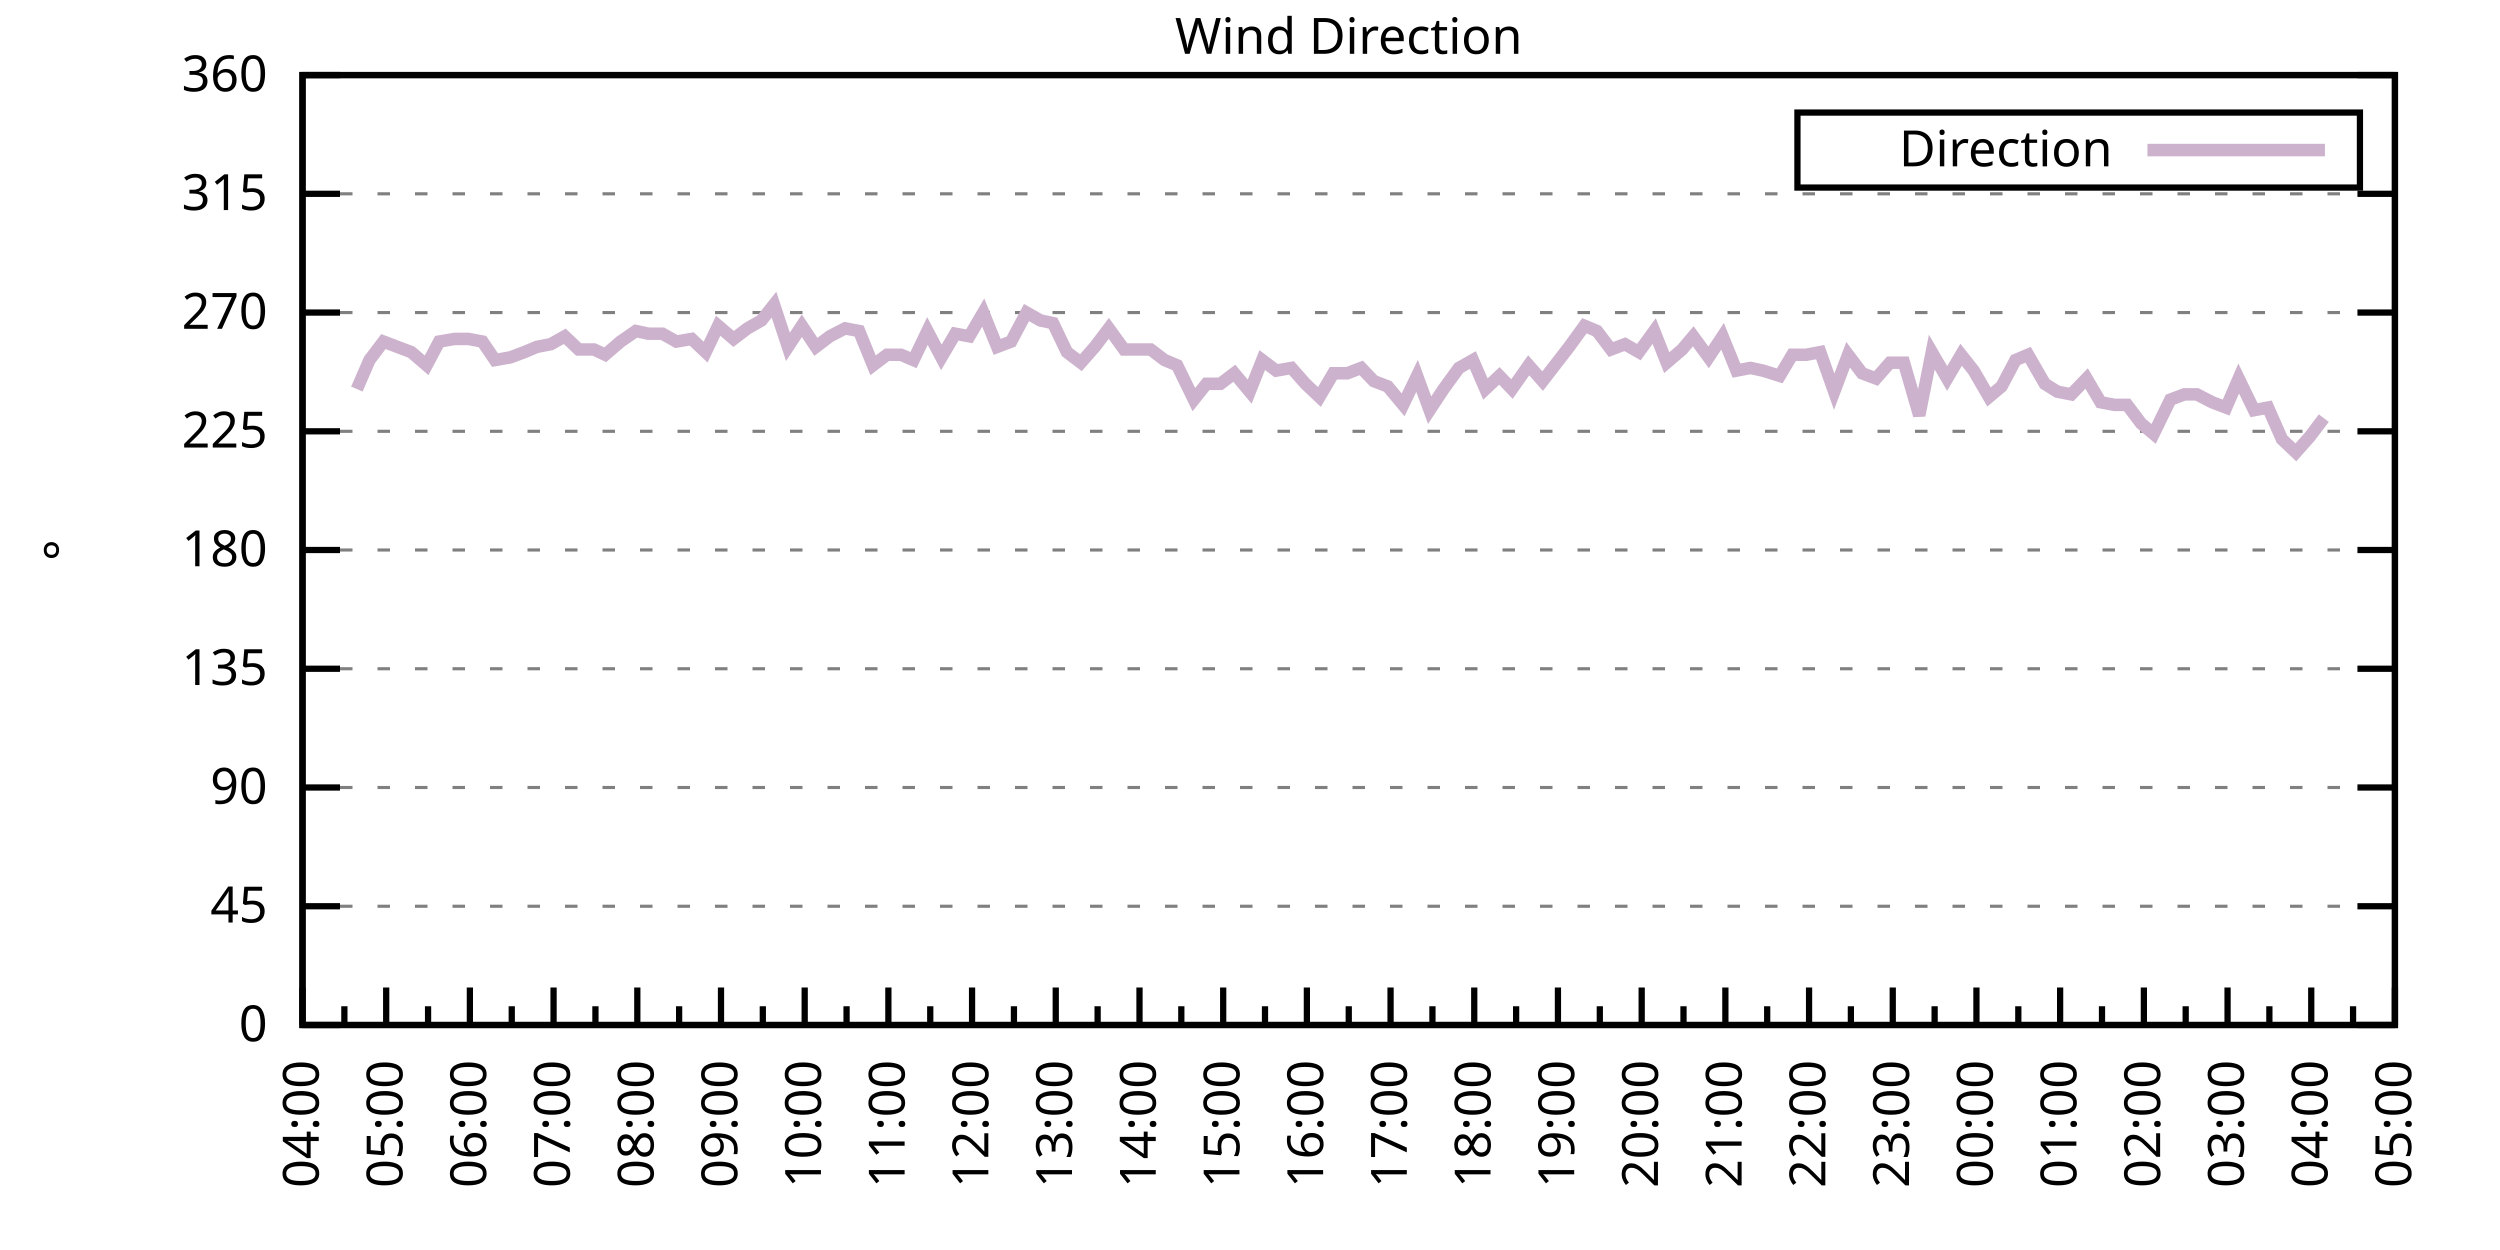
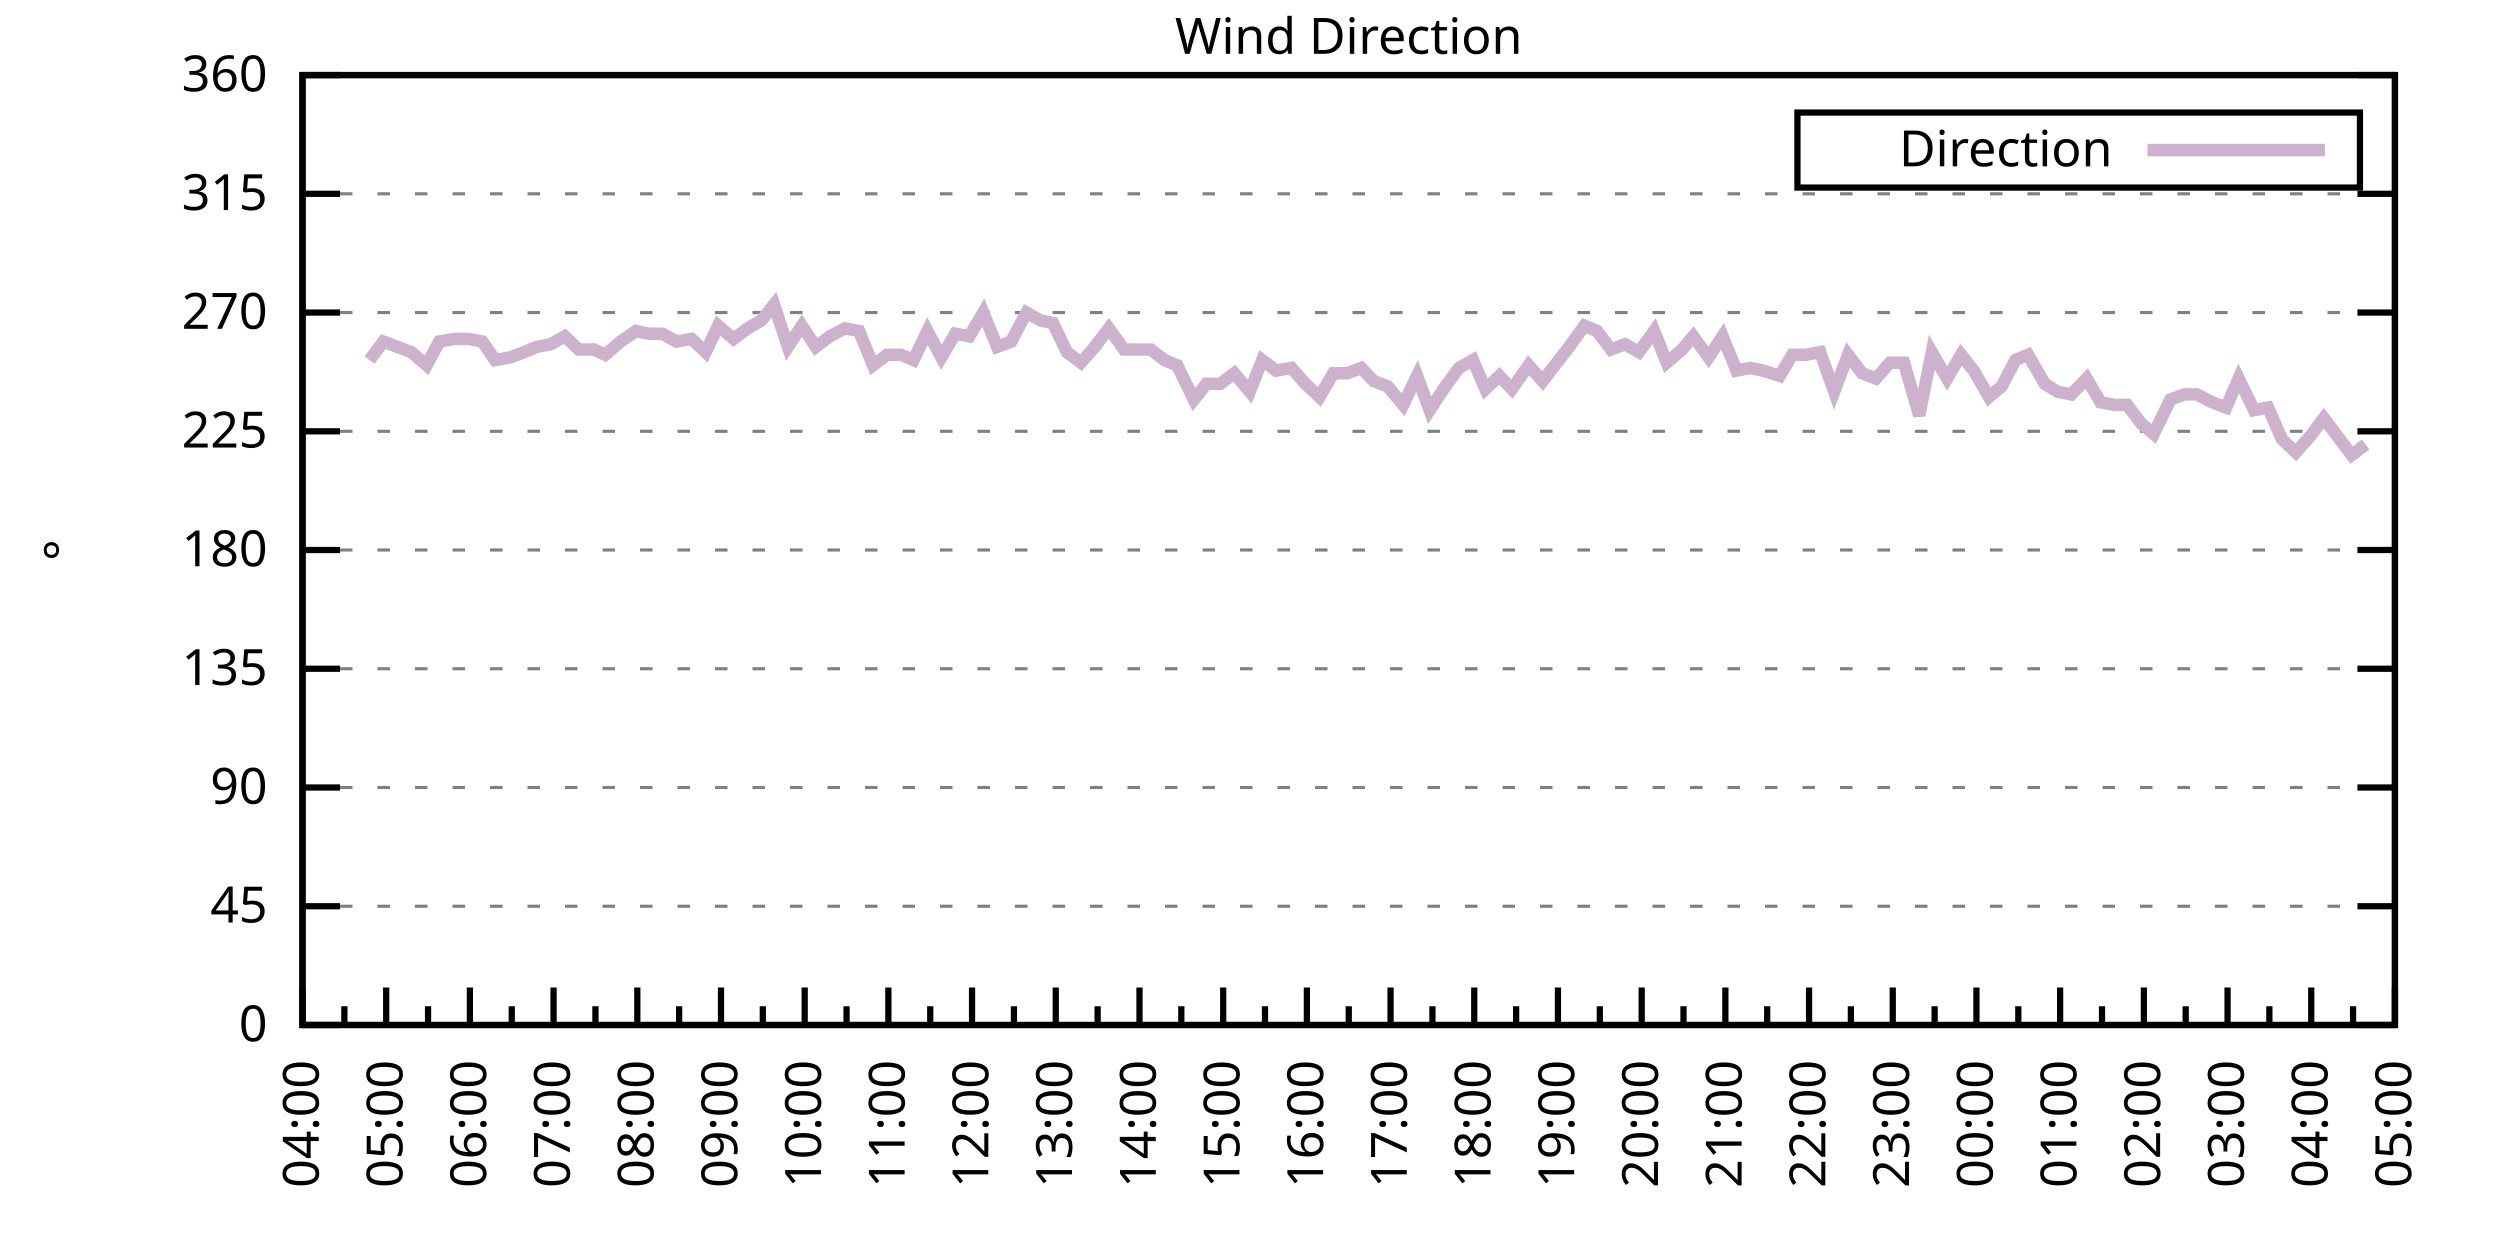
<svg xmlns="http://www.w3.org/2000/svg" xmlns:xlink="http://www.w3.org/1999/xlink" width="400" height="200" viewBox="0 0 400 200">
  <g id="gnuplot_canvas">
    <rect x="0" y="0" width="400" height="200" fill="none" />
    <defs>
      <circle id="gpDot" r="0.5" stroke-width="0.5" stroke="currentColor" />
      <path id="gpPt0" stroke-width="0.333" stroke="currentColor" d="M-1,0 h2 M0,-1 v2" />
      <path id="gpPt1" stroke-width="0.333" stroke="currentColor" d="M-1,-1 L1,1 M1,-1 L-1,1" />
      <path id="gpPt2" stroke-width="0.333" stroke="currentColor" d="M-1,0 L1,0 M0,-1 L0,1 M-1,-1 L1,1 M-1,1 L1,-1" />
      <rect id="gpPt3" stroke-width="0.333" stroke="currentColor" x="-1" y="-1" width="2" height="2" />
      <rect id="gpPt4" stroke-width="0.333" stroke="currentColor" fill="currentColor" x="-1" y="-1" width="2" height="2" />
      <circle id="gpPt5" stroke-width="0.333" stroke="currentColor" cx="0" cy="0" r="1" />
      <use xlink:href="#gpPt5" id="gpPt6" fill="currentColor" stroke="none" />
      <path id="gpPt7" stroke-width="0.333" stroke="currentColor" d="M0,-1.33 L-1.33,0.67 L1.33,0.67 z" />
      <use xlink:href="#gpPt7" id="gpPt8" fill="currentColor" stroke="none" />
      <use xlink:href="#gpPt7" id="gpPt9" stroke="currentColor" transform="rotate(180)" />
      <use xlink:href="#gpPt9" id="gpPt10" fill="currentColor" stroke="none" />
      <use xlink:href="#gpPt3" id="gpPt11" stroke="currentColor" transform="rotate(45)" />
      <use xlink:href="#gpPt11" id="gpPt12" fill="currentColor" stroke="none" />
      <path id="gpPt13" stroke-width="0.333" stroke="currentColor" d="M0,1.330 L1.265,0.411 L0.782,-1.067 L-0.782,-1.076 L-1.265,0.411 z" />
      <use xlink:href="#gpPt13" id="gpPt14" fill="currentColor" stroke="none" />
      <filter id="textbox" filterUnits="objectBoundingBox" x="0" y="0" height="1" width="1">
        <feFlood flood-color="white" flood-opacity="1" result="bgnd" />
        <feComposite in="SourceGraphic" in2="bgnd" operator="atop" />
      </filter>
      <filter id="greybox" filterUnits="objectBoundingBox" x="0" y="0" height="1" width="1">
        <feFlood flood-color="lightgrey" flood-opacity="1" result="grey" />
        <feComposite in="SourceGraphic" in2="grey" operator="atop" />
      </filter>
    </defs>
    <g fill="none" color="white" stroke="currentColor" stroke-width="1.00" stroke-linecap="butt" stroke-linejoin="miter">
</g>
    <g fill="none" color="black" stroke="currentColor" stroke-width="1.00" stroke-linecap="butt" stroke-linejoin="miter">
      <g stroke="none" shape-rendering="crispEdges">
        <polygon fill="rgb(255, 255, 255)" points="48.40,164.00 383.18,164.00 383.18,12.02 48.40,12.02 " />
      </g>
    </g>
    <g fill="none" color="black" stroke="currentColor" stroke-width="1.00" stroke-linecap="butt" stroke-linejoin="miter">
</g>
    <g fill="none" color="black" stroke="black" stroke-width="0.50" stroke-linecap="butt" stroke-linejoin="miter">
</g>
    <g fill="none" color="gray" stroke="currentColor" stroke-width="0.50" stroke-linecap="butt" stroke-linejoin="miter">
      <path stroke="gray" stroke-dasharray="2,4" class="gridline" d="M48.40,164.00 L383.19,164.00  " />
    </g>
    <g fill="none" color="gray" stroke="gray" stroke-width="1.00" stroke-linecap="butt" stroke-linejoin="miter">
</g>
    <g fill="none" color="black" stroke="currentColor" stroke-width="1.00" stroke-linecap="butt" stroke-linejoin="miter">
      <path stroke="black" d="M48.40,164.00 L54.40,164.00 M383.19,164.00 L377.19,164.00  " />
      <g transform="translate(42.80,166.60)" stroke="none" fill="black" font-family="Sans" font-size="8.00" text-anchor="end">
        <text>
          <tspan font-family="Sans"> 0</tspan>
        </text>
      </g>
    </g>
    <g fill="none" color="black" stroke="currentColor" stroke-width="1.00" stroke-linecap="butt" stroke-linejoin="miter">
</g>
    <g fill="none" color="black" stroke="black" stroke-width="0.50" stroke-linecap="butt" stroke-linejoin="miter">
</g>
    <g fill="none" color="gray" stroke="currentColor" stroke-width="0.50" stroke-linecap="butt" stroke-linejoin="miter">
      <path stroke="gray" stroke-dasharray="2,4" class="gridline" d="M48.40,145.00 L383.19,145.00  " />
    </g>
    <g fill="none" color="gray" stroke="gray" stroke-width="1.00" stroke-linecap="butt" stroke-linejoin="miter">
</g>
    <g fill="none" color="black" stroke="currentColor" stroke-width="1.00" stroke-linecap="butt" stroke-linejoin="miter">
      <path stroke="black" d="M48.40,145.00 L54.40,145.00 M383.19,145.00 L377.19,145.00  " />
      <g transform="translate(42.80,147.60)" stroke="none" fill="black" font-family="Sans" font-size="8.00" text-anchor="end">
        <text>
          <tspan font-family="Sans"> 45</tspan>
        </text>
      </g>
    </g>
    <g fill="none" color="black" stroke="currentColor" stroke-width="1.00" stroke-linecap="butt" stroke-linejoin="miter">
</g>
    <g fill="none" color="black" stroke="black" stroke-width="0.50" stroke-linecap="butt" stroke-linejoin="miter">
</g>
    <g fill="none" color="gray" stroke="currentColor" stroke-width="0.50" stroke-linecap="butt" stroke-linejoin="miter">
      <path stroke="gray" stroke-dasharray="2,4" class="gridline" d="M48.40,126.00 L383.19,126.00  " />
    </g>
    <g fill="none" color="gray" stroke="gray" stroke-width="1.00" stroke-linecap="butt" stroke-linejoin="miter">
</g>
    <g fill="none" color="black" stroke="currentColor" stroke-width="1.00" stroke-linecap="butt" stroke-linejoin="miter">
      <path stroke="black" d="M48.40,126.00 L54.40,126.00 M383.19,126.00 L377.19,126.00  " />
      <g transform="translate(42.80,128.60)" stroke="none" fill="black" font-family="Sans" font-size="8.00" text-anchor="end">
        <text>
          <tspan font-family="Sans"> 90</tspan>
        </text>
      </g>
    </g>
    <g fill="none" color="black" stroke="currentColor" stroke-width="1.00" stroke-linecap="butt" stroke-linejoin="miter">
</g>
    <g fill="none" color="black" stroke="black" stroke-width="0.50" stroke-linecap="butt" stroke-linejoin="miter">
</g>
    <g fill="none" color="gray" stroke="currentColor" stroke-width="0.50" stroke-linecap="butt" stroke-linejoin="miter">
      <path stroke="gray" stroke-dasharray="2,4" class="gridline" d="M48.40,107.00 L383.19,107.00  " />
    </g>
    <g fill="none" color="gray" stroke="gray" stroke-width="1.00" stroke-linecap="butt" stroke-linejoin="miter">
</g>
    <g fill="none" color="black" stroke="currentColor" stroke-width="1.00" stroke-linecap="butt" stroke-linejoin="miter">
      <path stroke="black" d="M48.40,107.00 L54.40,107.00 M383.19,107.00 L377.19,107.00  " />
      <g transform="translate(42.80,109.60)" stroke="none" fill="black" font-family="Sans" font-size="8.00" text-anchor="end">
        <text>
          <tspan font-family="Sans"> 135</tspan>
        </text>
      </g>
    </g>
    <g fill="none" color="black" stroke="currentColor" stroke-width="1.00" stroke-linecap="butt" stroke-linejoin="miter">
</g>
    <g fill="none" color="black" stroke="black" stroke-width="0.50" stroke-linecap="butt" stroke-linejoin="miter">
</g>
    <g fill="none" color="gray" stroke="currentColor" stroke-width="0.50" stroke-linecap="butt" stroke-linejoin="miter">
      <path stroke="gray" stroke-dasharray="2,4" class="gridline" d="M48.40,88.00 L383.19,88.00  " />
    </g>
    <g fill="none" color="gray" stroke="gray" stroke-width="1.00" stroke-linecap="butt" stroke-linejoin="miter">
</g>
    <g fill="none" color="black" stroke="currentColor" stroke-width="1.00" stroke-linecap="butt" stroke-linejoin="miter">
      <path stroke="black" d="M48.40,88.00 L54.40,88.00 M383.19,88.00 L377.19,88.00  " />
      <g transform="translate(42.80,90.60)" stroke="none" fill="black" font-family="Sans" font-size="8.00" text-anchor="end">
        <text>
          <tspan font-family="Sans"> 180</tspan>
        </text>
      </g>
    </g>
    <g fill="none" color="black" stroke="currentColor" stroke-width="1.00" stroke-linecap="butt" stroke-linejoin="miter">
</g>
    <g fill="none" color="black" stroke="black" stroke-width="0.50" stroke-linecap="butt" stroke-linejoin="miter">
</g>
    <g fill="none" color="gray" stroke="currentColor" stroke-width="0.50" stroke-linecap="butt" stroke-linejoin="miter">
      <path stroke="gray" stroke-dasharray="2,4" class="gridline" d="M48.40,69.01 L383.19,69.01  " />
    </g>
    <g fill="none" color="gray" stroke="gray" stroke-width="1.00" stroke-linecap="butt" stroke-linejoin="miter">
</g>
    <g fill="none" color="black" stroke="currentColor" stroke-width="1.00" stroke-linecap="butt" stroke-linejoin="miter">
      <path stroke="black" d="M48.40,69.01 L54.40,69.01 M383.19,69.01 L377.19,69.01  " />
      <g transform="translate(42.80,71.61)" stroke="none" fill="black" font-family="Sans" font-size="8.00" text-anchor="end">
        <text>
          <tspan font-family="Sans"> 225</tspan>
        </text>
      </g>
    </g>
    <g fill="none" color="black" stroke="currentColor" stroke-width="1.00" stroke-linecap="butt" stroke-linejoin="miter">
</g>
    <g fill="none" color="black" stroke="black" stroke-width="0.50" stroke-linecap="butt" stroke-linejoin="miter">
</g>
    <g fill="none" color="gray" stroke="currentColor" stroke-width="0.50" stroke-linecap="butt" stroke-linejoin="miter">
      <path stroke="gray" stroke-dasharray="2,4" class="gridline" d="M48.40,50.01 L383.19,50.01  " />
    </g>
    <g fill="none" color="gray" stroke="gray" stroke-width="1.00" stroke-linecap="butt" stroke-linejoin="miter">
</g>
    <g fill="none" color="black" stroke="currentColor" stroke-width="1.00" stroke-linecap="butt" stroke-linejoin="miter">
      <path stroke="black" d="M48.40,50.01 L54.40,50.01 M383.19,50.01 L377.19,50.01  " />
      <g transform="translate(42.80,52.61)" stroke="none" fill="black" font-family="Sans" font-size="8.00" text-anchor="end">
        <text>
          <tspan font-family="Sans"> 270</tspan>
        </text>
      </g>
    </g>
    <g fill="none" color="black" stroke="currentColor" stroke-width="1.00" stroke-linecap="butt" stroke-linejoin="miter">
</g>
    <g fill="none" color="black" stroke="black" stroke-width="0.50" stroke-linecap="butt" stroke-linejoin="miter">
</g>
    <g fill="none" color="gray" stroke="currentColor" stroke-width="0.50" stroke-linecap="butt" stroke-linejoin="miter">
      <path stroke="gray" stroke-dasharray="2,4" class="gridline" d="M48.40,31.01 L383.19,31.01  " />
    </g>
    <g fill="none" color="gray" stroke="gray" stroke-width="1.00" stroke-linecap="butt" stroke-linejoin="miter">
</g>
    <g fill="none" color="black" stroke="currentColor" stroke-width="1.00" stroke-linecap="butt" stroke-linejoin="miter">
      <path stroke="black" d="M48.40,31.01 L54.40,31.01 M383.19,31.01 L377.19,31.01  " />
      <g transform="translate(42.80,33.61)" stroke="none" fill="black" font-family="Sans" font-size="8.00" text-anchor="end">
        <text>
          <tspan font-family="Sans"> 315</tspan>
        </text>
      </g>
    </g>
    <g fill="none" color="black" stroke="currentColor" stroke-width="1.00" stroke-linecap="butt" stroke-linejoin="miter">
</g>
    <g fill="none" color="black" stroke="black" stroke-width="0.50" stroke-linecap="butt" stroke-linejoin="miter">
</g>
    <g fill="none" color="gray" stroke="currentColor" stroke-width="0.50" stroke-linecap="butt" stroke-linejoin="miter">
      <path stroke="gray" stroke-dasharray="2,4" class="gridline" d="M48.40,12.01 L383.19,12.01  " />
    </g>
    <g fill="none" color="gray" stroke="gray" stroke-width="1.00" stroke-linecap="butt" stroke-linejoin="miter">
</g>
    <g fill="none" color="black" stroke="currentColor" stroke-width="1.00" stroke-linecap="butt" stroke-linejoin="miter">
      <path stroke="black" d="M48.40,12.01 L54.40,12.01 M383.19,12.01 L377.19,12.01  " />
      <g transform="translate(42.80,14.61)" stroke="none" fill="black" font-family="Sans" font-size="8.00" text-anchor="end">
        <text>
          <tspan font-family="Sans"> 360</tspan>
        </text>
      </g>
    </g>
    <g fill="none" color="black" stroke="currentColor" stroke-width="1.00" stroke-linecap="butt" stroke-linejoin="miter">
      <path stroke="black" d="M48.40,164.00 L48.40,158.00  " />
      <g transform="translate(51.00,169.60) rotate(270)" stroke="none" fill="black" font-family="Sans" font-size="8.00" text-anchor="end">
        <text>
          <tspan font-family="Sans">04:00</tspan>
        </text>
      </g>
    </g>
    <g fill="none" color="black" stroke="currentColor" stroke-width="1.00" stroke-linecap="butt" stroke-linejoin="miter">
      <path stroke="black" d="M55.10,164.00 L55.10,161.00 M61.79,164.00 L61.79,158.00  " />
      <g transform="translate(64.39,169.60) rotate(270)" stroke="none" fill="black" font-family="Sans" font-size="8.00" text-anchor="end">
        <text>
          <tspan font-family="Sans">05:00</tspan>
        </text>
      </g>
    </g>
    <g fill="none" color="black" stroke="currentColor" stroke-width="1.00" stroke-linecap="butt" stroke-linejoin="miter">
      <path stroke="black" d="M68.49,164.00 L68.49,161.00 M75.18,164.00 L75.18,158.00  " />
      <g transform="translate(77.78,169.60) rotate(270)" stroke="none" fill="black" font-family="Sans" font-size="8.00" text-anchor="end">
        <text>
          <tspan font-family="Sans">06:00</tspan>
        </text>
      </g>
    </g>
    <g fill="none" color="black" stroke="currentColor" stroke-width="1.00" stroke-linecap="butt" stroke-linejoin="miter">
      <path stroke="black" d="M81.88,164.00 L81.88,161.00 M88.57,164.00 L88.57,158.00  " />
      <g transform="translate(91.17,169.60) rotate(270)" stroke="none" fill="black" font-family="Sans" font-size="8.00" text-anchor="end">
        <text>
          <tspan font-family="Sans">07:00</tspan>
        </text>
      </g>
    </g>
    <g fill="none" color="black" stroke="currentColor" stroke-width="1.00" stroke-linecap="butt" stroke-linejoin="miter">
      <path stroke="black" d="M95.27,164.00 L95.27,161.00 M101.97,164.00 L101.97,158.00  " />
      <g transform="translate(104.57,169.60) rotate(270)" stroke="none" fill="black" font-family="Sans" font-size="8.00" text-anchor="end">
        <text>
          <tspan font-family="Sans">08:00</tspan>
        </text>
      </g>
    </g>
    <g fill="none" color="black" stroke="currentColor" stroke-width="1.00" stroke-linecap="butt" stroke-linejoin="miter">
      <path stroke="black" d="M108.66,164.00 L108.66,161.00 M115.36,164.00 L115.36,158.00  " />
      <g transform="translate(117.96,169.60) rotate(270)" stroke="none" fill="black" font-family="Sans" font-size="8.00" text-anchor="end">
        <text>
          <tspan font-family="Sans">09:00</tspan>
        </text>
      </g>
    </g>
    <g fill="none" color="black" stroke="currentColor" stroke-width="1.00" stroke-linecap="butt" stroke-linejoin="miter">
      <path stroke="black" d="M122.05,164.00 L122.05,161.00 M128.75,164.00 L128.75,158.00  " />
      <g transform="translate(131.35,169.60) rotate(270)" stroke="none" fill="black" font-family="Sans" font-size="8.00" text-anchor="end">
        <text>
          <tspan font-family="Sans">10:00</tspan>
        </text>
      </g>
    </g>
    <g fill="none" color="black" stroke="currentColor" stroke-width="1.00" stroke-linecap="butt" stroke-linejoin="miter">
      <path stroke="black" d="M135.45,164.00 L135.45,161.00 M142.14,164.00 L142.14,158.00  " />
      <g transform="translate(144.74,169.60) rotate(270)" stroke="none" fill="black" font-family="Sans" font-size="8.00" text-anchor="end">
        <text>
          <tspan font-family="Sans">11:00</tspan>
        </text>
      </g>
    </g>
    <g fill="none" color="black" stroke="currentColor" stroke-width="1.00" stroke-linecap="butt" stroke-linejoin="miter">
      <path stroke="black" d="M148.84,164.00 L148.84,161.00 M155.53,164.00 L155.53,158.00  " />
      <g transform="translate(158.13,169.60) rotate(270)" stroke="none" fill="black" font-family="Sans" font-size="8.00" text-anchor="end">
        <text>
          <tspan font-family="Sans">12:00</tspan>
        </text>
      </g>
    </g>
    <g fill="none" color="black" stroke="currentColor" stroke-width="1.00" stroke-linecap="butt" stroke-linejoin="miter">
      <path stroke="black" d="M162.23,164.00 L162.23,161.00 M168.92,164.00 L168.92,158.00  " />
      <g transform="translate(171.52,169.60) rotate(270)" stroke="none" fill="black" font-family="Sans" font-size="8.00" text-anchor="end">
        <text>
          <tspan font-family="Sans">13:00</tspan>
        </text>
      </g>
    </g>
    <g fill="none" color="black" stroke="currentColor" stroke-width="1.00" stroke-linecap="butt" stroke-linejoin="miter">
      <path stroke="black" d="M175.62,164.00 L175.62,161.00 M182.32,164.00 L182.32,158.00  " />
      <g transform="translate(184.92,169.60) rotate(270)" stroke="none" fill="black" font-family="Sans" font-size="8.00" text-anchor="end">
        <text>
          <tspan font-family="Sans">14:00</tspan>
        </text>
      </g>
    </g>
    <g fill="none" color="black" stroke="currentColor" stroke-width="1.00" stroke-linecap="butt" stroke-linejoin="miter">
      <path stroke="black" d="M189.01,164.00 L189.01,161.00 M195.71,164.00 L195.71,158.00  " />
      <g transform="translate(198.31,169.60) rotate(270)" stroke="none" fill="black" font-family="Sans" font-size="8.00" text-anchor="end">
        <text>
          <tspan font-family="Sans">15:00</tspan>
        </text>
      </g>
    </g>
    <g fill="none" color="black" stroke="currentColor" stroke-width="1.00" stroke-linecap="butt" stroke-linejoin="miter">
      <path stroke="black" d="M202.40,164.00 L202.40,161.00 M209.10,164.00 L209.10,158.00  " />
      <g transform="translate(211.70,169.60) rotate(270)" stroke="none" fill="black" font-family="Sans" font-size="8.00" text-anchor="end">
        <text>
          <tspan font-family="Sans">16:00</tspan>
        </text>
      </g>
    </g>
    <g fill="none" color="black" stroke="currentColor" stroke-width="1.00" stroke-linecap="butt" stroke-linejoin="miter">
      <path stroke="black" d="M215.80,164.00 L215.80,161.00 M222.49,164.00 L222.49,158.00  " />
      <g transform="translate(225.09,169.60) rotate(270)" stroke="none" fill="black" font-family="Sans" font-size="8.00" text-anchor="end">
        <text>
          <tspan font-family="Sans">17:00</tspan>
        </text>
      </g>
    </g>
    <g fill="none" color="black" stroke="currentColor" stroke-width="1.00" stroke-linecap="butt" stroke-linejoin="miter">
      <path stroke="black" d="M229.19,164.00 L229.19,161.00 M235.88,164.00 L235.88,158.00  " />
      <g transform="translate(238.48,169.60) rotate(270)" stroke="none" fill="black" font-family="Sans" font-size="8.00" text-anchor="end">
        <text>
          <tspan font-family="Sans">18:00</tspan>
        </text>
      </g>
    </g>
    <g fill="none" color="black" stroke="currentColor" stroke-width="1.00" stroke-linecap="butt" stroke-linejoin="miter">
      <path stroke="black" d="M242.58,164.00 L242.58,161.00 M249.27,164.00 L249.27,158.00  " />
      <g transform="translate(251.87,169.60) rotate(270)" stroke="none" fill="black" font-family="Sans" font-size="8.00" text-anchor="end">
        <text>
          <tspan font-family="Sans">19:00</tspan>
        </text>
      </g>
    </g>
    <g fill="none" color="black" stroke="currentColor" stroke-width="1.00" stroke-linecap="butt" stroke-linejoin="miter">
      <path stroke="black" d="M255.97,164.00 L255.97,161.00 M262.67,164.00 L262.67,158.00  " />
      <g transform="translate(265.27,169.60) rotate(270)" stroke="none" fill="black" font-family="Sans" font-size="8.00" text-anchor="end">
        <text>
          <tspan font-family="Sans">20:00</tspan>
        </text>
      </g>
    </g>
    <g fill="none" color="black" stroke="currentColor" stroke-width="1.00" stroke-linecap="butt" stroke-linejoin="miter">
      <path stroke="black" d="M269.36,164.00 L269.36,161.00 M276.06,164.00 L276.06,158.00  " />
      <g transform="translate(278.66,169.60) rotate(270)" stroke="none" fill="black" font-family="Sans" font-size="8.00" text-anchor="end">
        <text>
          <tspan font-family="Sans">21:00</tspan>
        </text>
      </g>
    </g>
    <g fill="none" color="black" stroke="currentColor" stroke-width="1.00" stroke-linecap="butt" stroke-linejoin="miter">
      <path stroke="black" d="M282.75,164.00 L282.75,161.00 M289.45,164.00 L289.45,158.00  " />
      <g transform="translate(292.05,169.60) rotate(270)" stroke="none" fill="black" font-family="Sans" font-size="8.00" text-anchor="end">
        <text>
          <tspan font-family="Sans">22:00</tspan>
        </text>
      </g>
    </g>
    <g fill="none" color="black" stroke="currentColor" stroke-width="1.00" stroke-linecap="butt" stroke-linejoin="miter">
      <path stroke="black" d="M296.14,164.00 L296.14,161.00 M302.84,164.00 L302.84,158.00  " />
      <g transform="translate(305.44,169.60) rotate(270)" stroke="none" fill="black" font-family="Sans" font-size="8.00" text-anchor="end">
        <text>
          <tspan font-family="Sans">23:00</tspan>
        </text>
      </g>
    </g>
    <g fill="none" color="black" stroke="currentColor" stroke-width="1.00" stroke-linecap="butt" stroke-linejoin="miter">
      <path stroke="black" d="M309.54,164.00 L309.54,161.00 M316.23,164.00 L316.23,158.00  " />
      <g transform="translate(318.83,169.60) rotate(270)" stroke="none" fill="black" font-family="Sans" font-size="8.00" text-anchor="end">
        <text>
          <tspan font-family="Sans">00:00</tspan>
        </text>
      </g>
    </g>
    <g fill="none" color="black" stroke="currentColor" stroke-width="1.00" stroke-linecap="butt" stroke-linejoin="miter">
      <path stroke="black" d="M322.93,164.00 L322.93,161.00 M329.62,164.00 L329.62,158.00  " />
      <g transform="translate(332.22,169.60) rotate(270)" stroke="none" fill="black" font-family="Sans" font-size="8.00" text-anchor="end">
        <text>
          <tspan font-family="Sans">01:00</tspan>
        </text>
      </g>
    </g>
    <g fill="none" color="black" stroke="currentColor" stroke-width="1.00" stroke-linecap="butt" stroke-linejoin="miter">
      <path stroke="black" d="M336.32,164.00 L336.32,161.00 M343.02,164.00 L343.02,158.00  " />
      <g transform="translate(345.62,169.60) rotate(270)" stroke="none" fill="black" font-family="Sans" font-size="8.00" text-anchor="end">
        <text>
          <tspan font-family="Sans">02:00</tspan>
        </text>
      </g>
    </g>
    <g fill="none" color="black" stroke="currentColor" stroke-width="1.00" stroke-linecap="butt" stroke-linejoin="miter">
      <path stroke="black" d="M349.71,164.00 L349.71,161.00 M356.41,164.00 L356.41,158.00  " />
      <g transform="translate(359.01,169.60) rotate(270)" stroke="none" fill="black" font-family="Sans" font-size="8.00" text-anchor="end">
        <text>
          <tspan font-family="Sans">03:00</tspan>
        </text>
      </g>
    </g>
    <g fill="none" color="black" stroke="currentColor" stroke-width="1.00" stroke-linecap="butt" stroke-linejoin="miter">
      <path stroke="black" d="M363.10,164.00 L363.10,161.00 M369.80,164.00 L369.80,158.00  " />
      <g transform="translate(372.40,169.60) rotate(270)" stroke="none" fill="black" font-family="Sans" font-size="8.00" text-anchor="end">
        <text>
          <tspan font-family="Sans">04:00</tspan>
        </text>
      </g>
    </g>
    <g fill="none" color="black" stroke="currentColor" stroke-width="1.00" stroke-linecap="butt" stroke-linejoin="miter">
      <path stroke="black" d="M376.49,164.00 L376.49,161.00 M383.19,164.00 L383.19,158.00  " />
      <g transform="translate(385.79,169.60) rotate(270)" stroke="none" fill="black" font-family="Sans" font-size="8.00" text-anchor="end">
        <text>
          <tspan font-family="Sans">05:00</tspan>
        </text>
      </g>
    </g>
    <g fill="none" color="black" stroke="currentColor" stroke-width="1.00" stroke-linecap="butt" stroke-linejoin="miter">
</g>
    <g fill="none" color="black" stroke="currentColor" stroke-width="1.00" stroke-linecap="butt" stroke-linejoin="miter">
      <path stroke="black" d="M48.40,12.01 L48.40,164.00 L383.19,164.00 L383.19,12.01 L48.40,12.01 Z  " />
    </g>
    <g fill="none" color="black" stroke="currentColor" stroke-width="1.00" stroke-linecap="butt" stroke-linejoin="miter">
      <g transform="translate(12.80,88.01) rotate(270)" stroke="none" fill="black" font-family="Sans" font-size="8.00" text-anchor="middle">
        <text>
          <tspan font-family="Sans">°</tspan>
        </text>
      </g>
    </g>
    <g fill="none" color="black" stroke="currentColor" stroke-width="1.00" stroke-linecap="butt" stroke-linejoin="miter">
</g>
    <g fill="none" color="black" stroke="currentColor" stroke-width="1.00" stroke-linecap="butt" stroke-linejoin="miter">
      <path stroke="black" d="M287.59,30.01 L287.59,18.01 L377.59,18.01 L377.59,30.01 L287.59,30.01 Z  " />
    </g>
    <g id="Wind_direction_plot_1">
      <g fill="none" color="white" stroke="black" stroke-width="2.00" stroke-linecap="butt" stroke-linejoin="miter">
</g>
      <g fill="none" color="black" stroke="currentColor" stroke-width="2.00" stroke-linecap="butt" stroke-linejoin="miter">
        <g transform="translate(337.99,26.61)" stroke="none" fill="black" font-family="Sans" font-size="8.00" text-anchor="end">
          <text>
            <tspan font-family="Sans">Direction</tspan>
          </text>
        </g>
      </g>
      <g fill="none" color="black" stroke="currentColor" stroke-width="2.00" stroke-linecap="butt" stroke-linejoin="miter">
-         <path stroke="rgb(204, 178, 204)" d="M343.59,24.01 L371.99,24.01 M57.10,62.25 L59.11,57.61 L61.35,54.65 L63.58,55.50 L65.81,56.34 L68.26,58.45   L70.27,54.65 L72.73,54.23 L74.96,54.23 L77.19,54.65 L79.20,57.61 L81.66,57.18 L83.89,56.34 L85.90,55.50   L88.13,55.07 L90.36,53.81 L92.59,55.92 L95.05,55.92 L96.83,56.76 L99.29,54.65 L101.74,52.96 L103.75,53.39   L105.98,53.39 L108.22,54.65 L110.67,54.23 L112.90,56.34 L114.91,52.12 L117.37,54.23 L119.60,52.54 L121.83,51.27   L123.84,48.74 L126.07,55.50 L128.30,52.12 L130.54,55.50 L132.77,53.81 L135.22,52.54 L137.45,52.96 L139.69,58.45   L141.92,56.76 L144.15,56.76 L146.16,57.61 L148.39,52.96 L150.62,57.18 L152.85,53.39 L155.09,53.81 L157.32,50.01   L159.55,55.50 L161.78,54.65 L164.24,50.01 L166.47,51.27 L168.48,51.70 L170.71,56.34 L172.94,58.03 L175.17,55.50   L177.41,52.54 L179.86,55.92 L181.87,55.92 L184.10,55.92 L186.33,57.61 L188.34,58.45 L191.02,63.94 L193.03,61.41   L195.26,61.41 L197.49,59.72 L199.95,62.67 L201.96,57.61 L204.19,59.30 L206.64,58.87 L208.88,61.41 L211.11,63.52   L213.34,59.72 L215.57,59.72 L217.80,58.87 L219.81,60.98 L222.04,61.83 L224.50,64.78 L226.73,60.14 L228.74,65.63   L230.97,62.25 L233.43,58.87 L235.66,57.61 L237.67,62.25 L239.90,60.14 L241.91,62.25 L244.59,58.45 L246.82,60.98   L251.06,55.50 L253.51,52.12 L255.52,52.96 L257.76,55.92 L259.99,55.07 L262.22,56.34 L264.67,52.96 L266.68,58.03   L269.14,55.92 L270.92,53.81 L273.38,57.18 L275.61,53.81 L277.84,59.30 L280.07,58.87 L282.08,59.30 L284.76,60.14   L286.77,56.76 L289.00,56.76 L291.23,56.34 L293.47,62.67 L295.70,56.76 L297.93,59.72 L300.16,60.56 L302.39,58.03   L304.63,58.03 L307.08,66.47 L309.09,56.34 L311.54,60.56 L313.78,56.76 L315.79,59.30 L318.24,63.52 L320.25,61.83   L322.48,57.61 L324.49,56.76 L327.17,61.41 L329.18,62.67 L331.41,63.10 L333.86,60.56 L336.10,64.36 L338.33,64.78   L340.34,64.78 L342.57,67.74 L344.58,69.43 L347.26,63.94 L349.49,63.10 L351.50,63.10 L353.95,64.36 L356.18,65.21   L358.19,60.56 L360.65,65.63 L362.88,65.21 L365.11,70.27 L367.34,72.38 L369.58,69.85 L371.81,66.90  " />
+         <path stroke="rgb(204, 178, 204)" d="M343.59,24.01 L371.99,24.01 M59.11,57.61 L61.35,54.65 L63.58,55.50 L65.81,56.34 L68.26,58.45 L70.27,54.65   L72.73,54.23 L74.96,54.23 L77.19,54.65 L79.20,57.61 L81.66,57.18 L83.89,56.34 L85.90,55.50 L88.13,55.07   L90.36,53.81 L92.59,55.92 L95.05,55.92 L96.83,56.76 L99.29,54.65 L101.74,52.96 L103.75,53.39 L105.98,53.39   L108.22,54.65 L110.67,54.23 L112.90,56.34 L114.91,52.12 L117.37,54.23 L119.60,52.54 L121.83,51.27 L123.84,48.74   L126.07,55.50 L128.30,52.12 L130.54,55.50 L132.77,53.81 L135.22,52.54 L137.45,52.96 L139.69,58.45 L141.92,56.76   L144.15,56.76 L146.16,57.61 L148.39,52.96 L150.62,57.18 L152.85,53.39 L155.09,53.81 L157.32,50.01 L159.55,55.50   L161.78,54.65 L164.24,50.01 L166.47,51.27 L168.48,51.70 L170.71,56.34 L172.94,58.03 L175.17,55.50 L177.41,52.54   L179.86,55.92 L181.87,55.92 L184.10,55.92 L186.33,57.61 L188.34,58.45 L191.02,63.94 L193.03,61.41 L195.26,61.41   L197.49,59.72 L199.95,62.67 L201.96,57.61 L204.19,59.30 L206.64,58.87 L208.88,61.41 L211.11,63.52 L213.34,59.72   L215.57,59.72 L217.80,58.87 L219.81,60.98 L222.04,61.83 L224.50,64.78 L226.73,60.14 L228.74,65.63 L230.97,62.25   L233.43,58.87 L235.66,57.61 L237.67,62.25 L239.90,60.14 L241.91,62.25 L244.59,58.45 L246.82,60.98 L251.06,55.50   L253.51,52.12 L255.52,52.96 L257.76,55.92 L259.99,55.07 L262.22,56.34 L264.67,52.96 L266.68,58.03 L269.14,55.92   L270.92,53.81 L273.38,57.18 L275.61,53.81 L277.84,59.30 L280.07,58.87 L282.08,59.30 L284.76,60.14 L286.77,56.76   L289.00,56.76 L291.23,56.34 L293.47,62.67 L295.70,56.76 L297.93,59.72 L300.16,60.56 L302.39,58.03 L304.63,58.03   L307.08,66.47 L309.09,56.34 L311.54,60.56 L313.78,56.76 L315.79,59.30 L318.24,63.52 L320.25,61.83 L322.48,57.61   L324.49,56.76 L327.17,61.41 L329.18,62.67 L331.41,63.10 L333.86,60.56 L336.10,64.36 L338.33,64.78 L340.34,64.78   L342.57,67.74 L344.58,69.43 L347.26,63.94 L349.49,63.10 L351.50,63.10 L353.95,64.36 L356.18,65.21 L358.19,60.56   L360.65,65.63 L362.88,65.21 L365.11,70.27 L367.34,72.38 L369.58,69.85 L371.81,66.90 L376.27,72.81 L378.50,71.12    " />
      </g>
    </g>
    <g fill="none" color="black" stroke="currentColor" stroke-width="2.00" stroke-linecap="butt" stroke-linejoin="miter">
</g>
    <g fill="none" color="black" stroke="black" stroke-width="1.00" stroke-linecap="butt" stroke-linejoin="miter">
</g>
    <g fill="none" color="black" stroke="currentColor" stroke-width="1.00" stroke-linecap="butt" stroke-linejoin="miter">
      <path stroke="black" d="M48.40,12.01 L48.40,164.00 L383.19,164.00 L383.19,12.01 L48.40,12.01 Z  " />
    </g>
    <g fill="none" color="black" stroke="currentColor" stroke-width="1.00" stroke-linecap="butt" stroke-linejoin="miter">
      <g transform="translate(215.79,8.61)" stroke="none" fill="black" font-family="Sans" font-size="8.00" text-anchor="middle">
        <text>
          <tspan font-family="Sans">Wind Direction</tspan>
        </text>
      </g>
    </g>
    <g fill="none" color="black" stroke="currentColor" stroke-width="1.00" stroke-linecap="butt" stroke-linejoin="miter">
</g>
  </g>
</svg>
